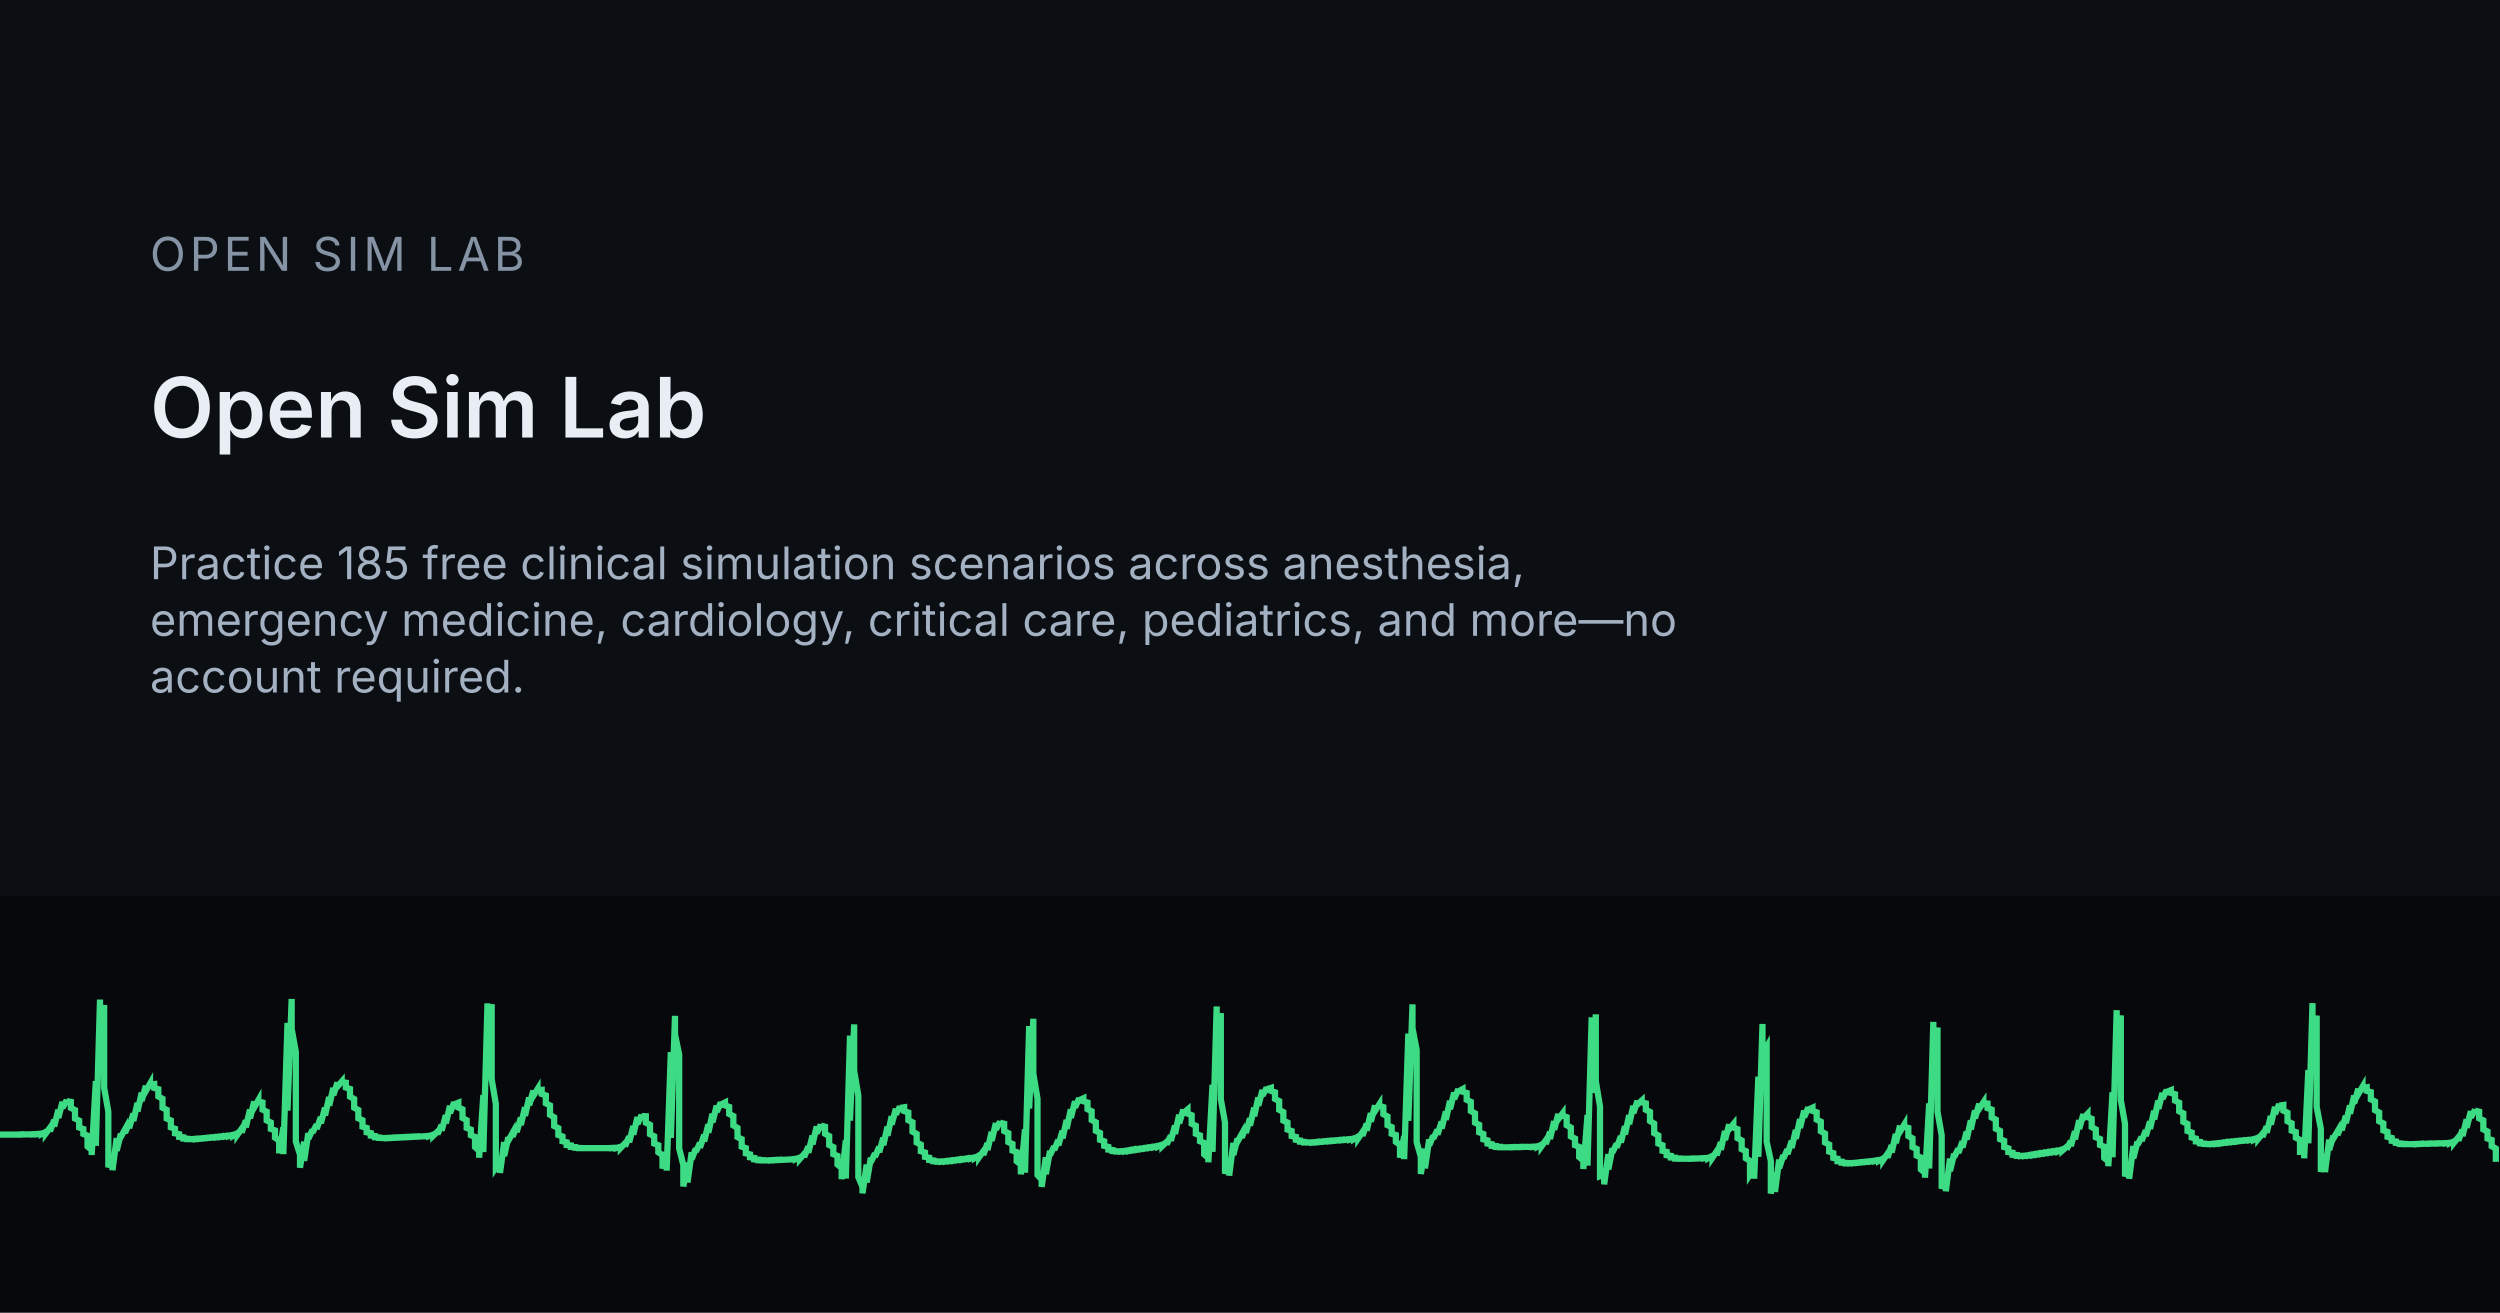
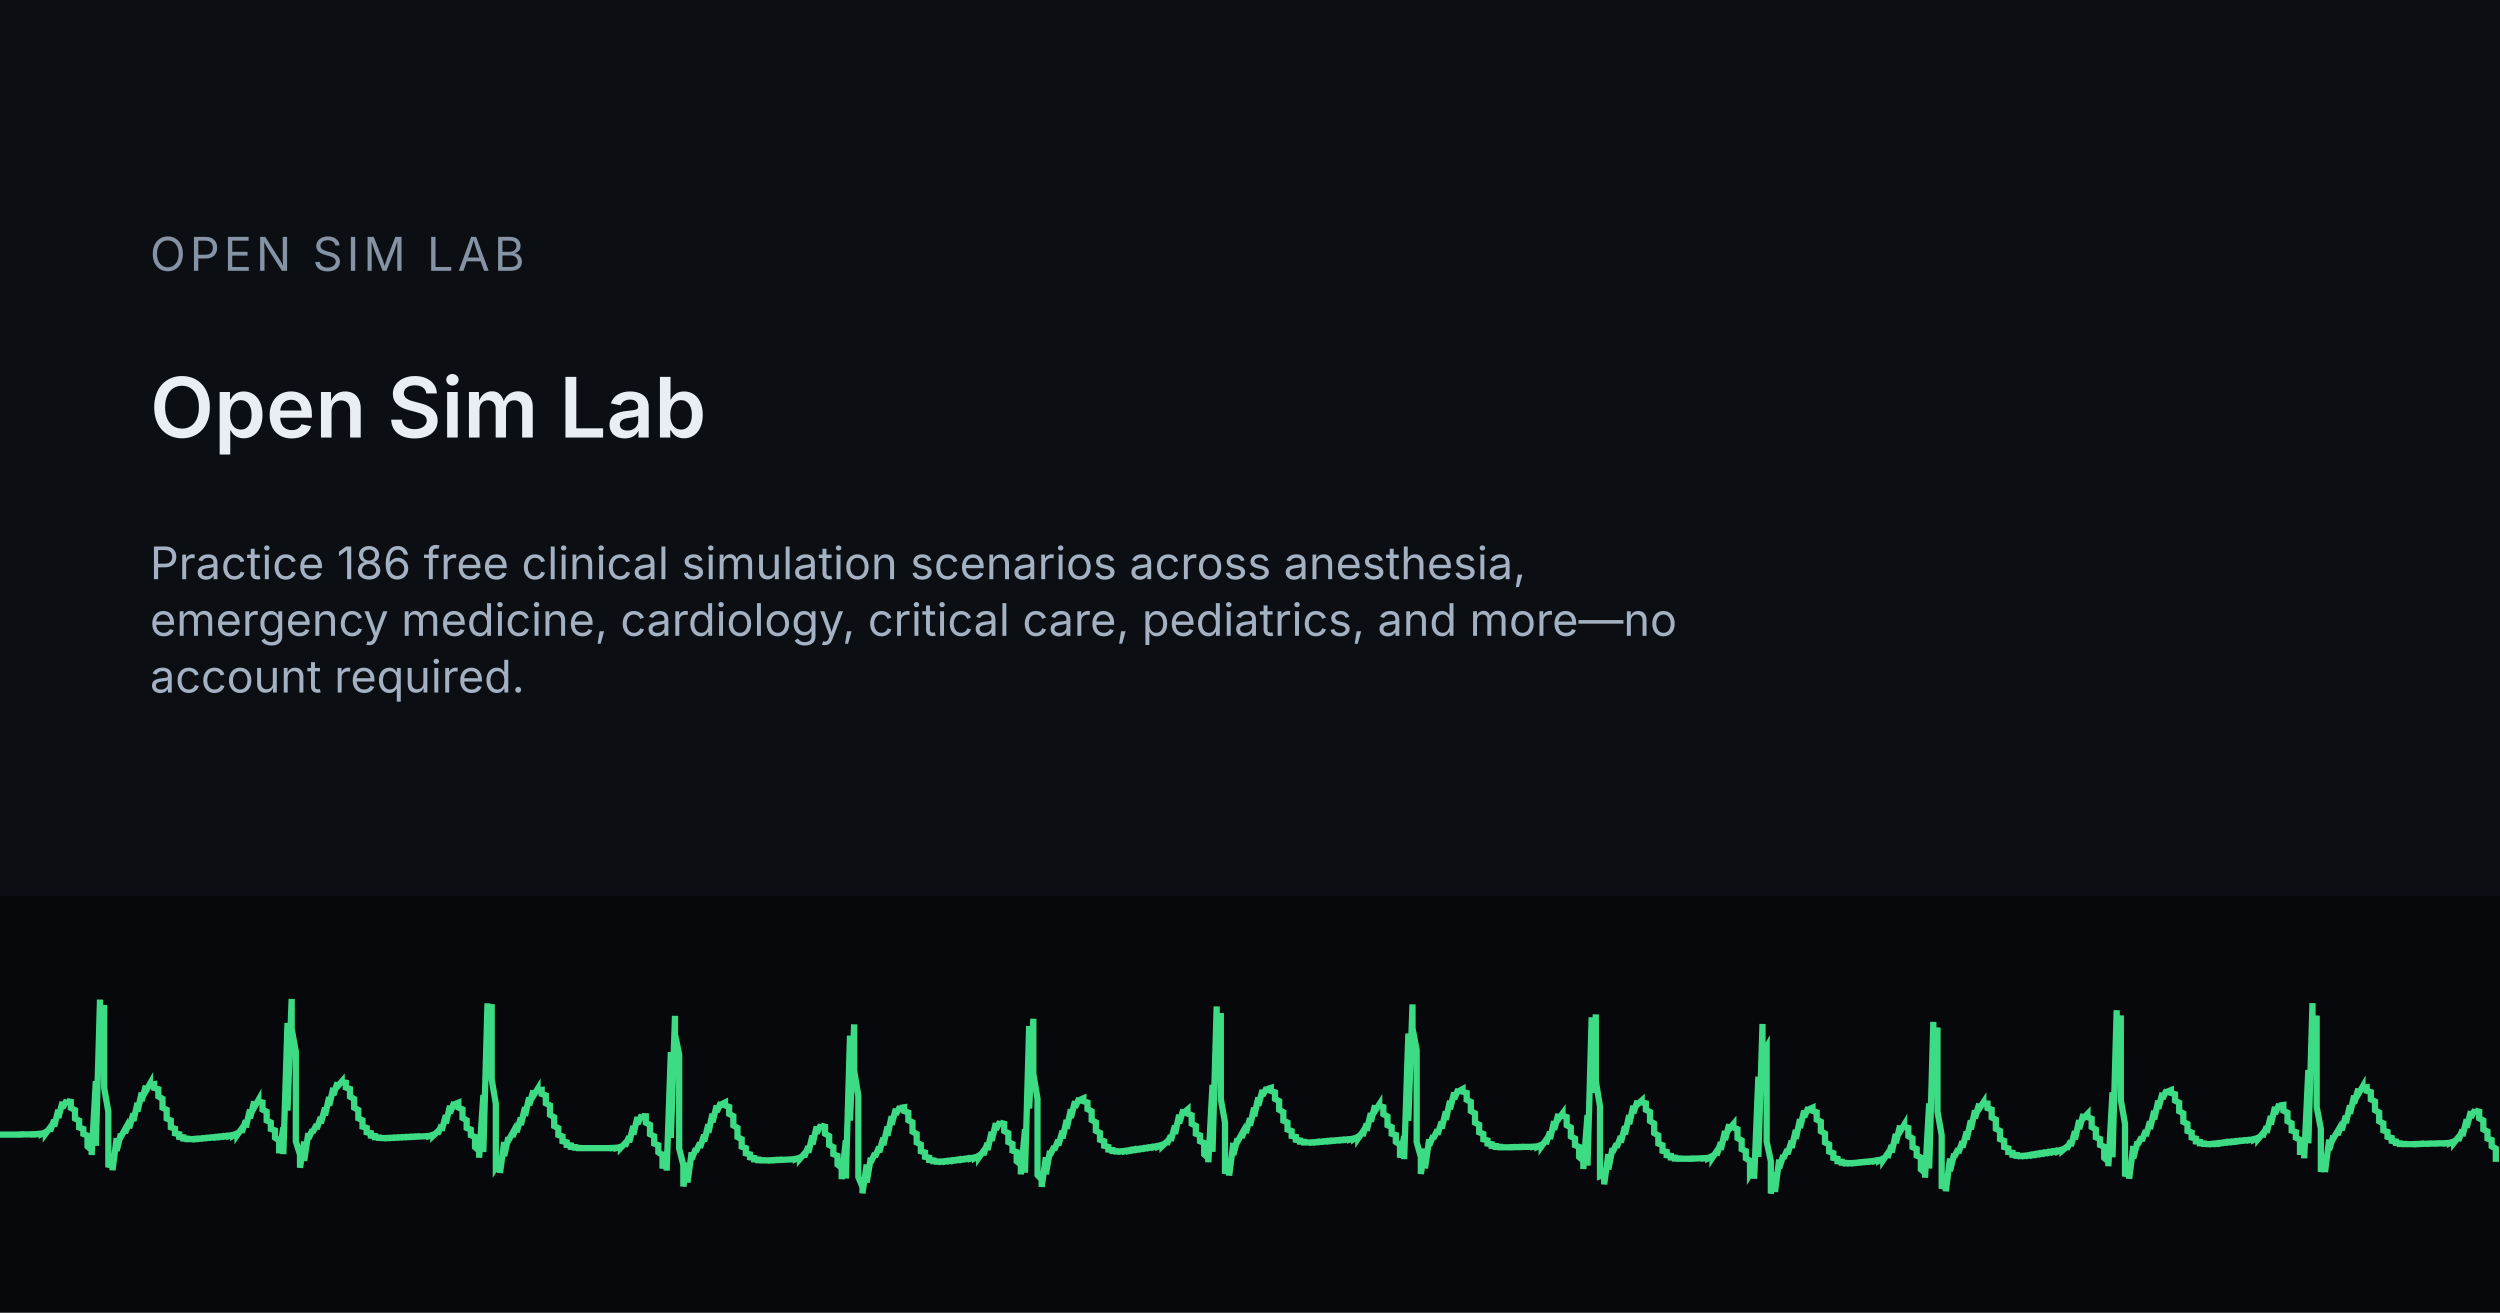
<svg xmlns="http://www.w3.org/2000/svg" width="1200" height="630" viewBox="0 0 1200 630">
  <rect width="1200" height="630" fill="#0B0F14" />
  <rect x="0" y="430" width="1200" height="200" fill="#06080B" />
  <g transform="translate(0 455)">
    <path d="M0 89.6 L0 89.6 L2 89.6 L2 89.6 L4 89.6 L4 89.6 L6 89.6 L6 89.6 L8 89.6 L8 89.6 L10 89.5 L10 89.6 L12 89.5 L12 89.5 L14 89.5 L14 89.5 L16 89.4 L16 89.5 L18 89.3 L18 89.4 L20 89.1 L20 89.3 L22 88.3 L22 89.0 L24 86.3 L24 88.0 L26 82.6 L26 85.7 L28 77.7 L28 81.6 L30 73.9 L30 76.8 L32 73.1 L32 73.5 L34 73.9 L34 76.8 L36 77.8 L36 81.9 L38 82.9 L38 86.2 L40 86.9 L40 89.3 L42 90.1 L42 95.3 L44 97.0 L44 99.4 L46 63.9 L46 95.0 L48 24.8 L48 52.7 L50 27.4 L50 67.2 L52 78.6 L52 105.3 L54 99.9 L54 106.7 L56 91.3 L56 97.4 L58 89.2 L58 90.7 L60 87.1 L60 88.8 L62 83.9 L62 86.5 L64 79.5 L64 83.1 L66 74.4 L66 78.5 L68 69.5 L68 73.4 L70 66.2 L70 68.7 L72 65.2 L72 65.7 L74 65.4 L74 67.2 L76 67.8 L76 71.3 L78 72.4 L78 76.7 L80 77.7 L80 81.9 L82 82.8 L82 86.1 L84 86.8 L84 89.0 L86 89.4 L86 90.7 L88 90.9 L88 91.5 L90 91.6 L90 91.8 L92 91.8 L92 91.8 L94 91.6 L94 91.8 L96 91.5 L96 91.6 L98 91.3 L98 91.4 L100 91.1 L100 91.2 L102 90.9 L102 91.0 L104 90.7 L104 90.9 L106 90.5 L106 90.7 L108 90.3 L108 90.5 L110 90.1 L110 90.3 L112 89.7 L112 90.1 L114 88.9 L114 89.6 L116 86.8 L116 88.6 L118 82.8 L118 86.1 L120 77.6 L120 81.8 L122 73.7 L122 76.6 L124 73.1 L124 73.7 L126 74.2 L126 77.6 L128 78.6 L128 82.8 L130 83.8 L130 86.9 L132 87.6 L132 91.1 L134 92.5 L134 98.6 L136 86.1 L136 99.0 L138 36.0 L138 78.1 L140 24.5 L140 38.8 L142 49.9 L142 92.9 L144 99.2 L144 105.5 L146 93.0 L146 102.2 L148 88.9 L148 91.6 L150 87.3 L150 88.6 L152 84.8 L152 86.9 L154 81.2 L154 84.2 L156 76.7 L156 80.4 L158 71.6 L158 75.7 L160 67.2 L160 70.7 L162 64.6 L162 66.5 L164 64.2 L164 64.4 L166 64.7 L166 67.0 L168 67.7 L168 71.4 L170 72.5 L170 76.7 L172 77.8 L172 81.8 L174 82.7 L174 85.8 L176 86.4 L176 88.5 L178 88.9 L178 90.1 L180 90.3 L180 90.9 L182 91.0 L182 91.2 L184 91.3 L184 91.3 L186 91.2 L186 91.3 L188 91.1 L188 91.2 L190 91.0 L190 91.1 L192 90.9 L192 91.0 L194 90.8 L194 90.9 L196 90.7 L196 90.8 L198 90.6 L198 90.7 L200 90.5 L200 90.6 L202 90.5 L202 90.5 L204 90.4 L204 90.4 L206 90.2 L206 90.3 L208 89.6 L208 90.1 L210 88.2 L210 89.4 L212 85.0 L212 87.7 L214 80.3 L214 84.2 L216 75.8 L216 79.3 L218 74.1 L218 75.1 L220 74.3 L220 76.6 L222 77.5 L222 81.6 L224 82.7 L224 86.4 L226 87.2 L226 89.9 L228 90.7 L228 95.6 L230 97.4 L230 100.7 L232 70.6 L232 98.0 L234 26.6 L234 59.7 L236 27.0 L236 63.0 L238 74.9 L238 105.4 L240 102.4 L240 108.0 L242 93.2 L242 99.9 L244 90.9 L244 92.5 L246 88.9 L246 90.6 L248 85.8 L248 88.4 L250 81.5 L250 85.0 L252 76.5 L252 80.6 L254 71.8 L254 75.5 L256 68.5 L256 71.0 L258 67.8 L258 68.2 L260 68.1 L260 70.1 L262 70.8 L262 74.6 L264 75.6 L264 80.1 L266 81.3 L266 85.5 L268 86.5 L268 89.8 L270 90.5 L270 92.8 L272 93.3 L272 94.6 L274 94.8 L274 95.5 L276 95.6 L276 95.9 L278 96.0 L278 96.1 L280 96.1 L280 96.1 L282 96.1 L282 96.1 L284 96.1 L284 96.1 L286 96.1 L286 96.1 L288 96.1 L288 96.1 L290 96.1 L290 96.1 L292 96.1 L292 96.1 L294 96.0 L294 96.1 L296 95.9 L296 96.0 L298 95.4 L298 95.9 L300 93.8 L300 95.2 L302 90.5 L302 93.3 L304 85.5 L304 89.6 L306 81.2 L306 84.5 L308 80.2 L308 80.7 L310 80.8 L310 83.9 L312 84.9 L312 89.4 L314 90.4 L314 93.9 L316 94.7 L316 98.1 L318 99.4 L318 105.9 L320 98.0 L320 106.9 L322 50.0 L322 91.2 L324 32.6 L324 41.5 L326 51.2 L326 96.3 L328 104.2 L328 114.5 L330 103.1 L330 112.6 L332 98.1 L332 101.4 L334 96.3 L334 97.8 L336 93.6 L336 95.9 L338 89.7 L338 92.9 L340 84.7 L340 88.7 L342 79.6 L342 83.7 L344 75.7 L344 78.7 L346 74.2 L346 75.2 L348 74.2 L348 75.6 L350 76.3 L350 79.7 L352 80.7 L352 85.2 L354 86.4 L354 90.8 L356 91.8 L356 95.4 L358 96.1 L358 98.6 L360 99.1 L360 100.5 L362 100.8 L362 101.5 L364 101.6 L364 101.9 L366 101.9 L366 102.0 L368 102.0 L368 102.0 L370 101.9 L370 102.0 L372 101.8 L372 101.9 L374 101.7 L374 101.8 L376 101.7 L376 101.7 L378 101.6 L378 101.6 L380 101.5 L380 101.5 L382 101.2 L382 101.4 L384 100.6 L384 101.2 L386 98.9 L386 100.4 L388 95.3 L388 98.3 L390 90.1 L390 94.3 L392 85.7 L392 89.0 L394 84.9 L394 85.3 L396 85.8 L396 89.2 L398 90.3 L398 94.6 L400 95.6 L400 99.0 L402 99.8 L402 104.0 L404 105.6 L404 111.0 L406 92.3 L406 110.7 L408 42.1 L408 82.9 L410 36.7 L410 59.0 L412 70.9 L412 110.0 L414 114.7 L414 117.8 L416 104.0 L416 112.6 L418 100.7 L418 102.9 L420 98.6 L420 100.3 L422 95.5 L422 98.1 L424 91.1 L424 94.7 L426 85.8 L426 90.1 L428 80.8 L428 84.8 L430 77.2 L430 79.9 L432 76.2 L432 76.8 L434 76.5 L434 78.3 L436 79.0 L436 82.7 L438 83.7 L438 88.2 L440 89.3 L440 93.4 L442 94.4 L442 97.6 L444 98.2 L444 100.3 L446 100.7 L446 101.8 L448 102.0 L448 102.4 L450 102.5 L450 102.6 L452 102.5 L452 102.6 L454 102.3 L454 102.5 L456 102.1 L456 102.3 L458 101.9 L458 102.1 L460 101.6 L460 101.8 L462 101.4 L462 101.6 L464 101.1 L464 101.3 L466 100.9 L466 101.1 L468 100.5 L468 100.8 L470 99.6 L470 100.4 L472 97.6 L472 99.4 L474 93.7 L474 97.0 L476 88.3 L476 92.6 L478 84.1 L478 87.2 L480 83.4 L480 83.9 L482 84.4 L482 87.9 L484 88.9 L484 93.2 L486 94.1 L486 97.3 L488 98.0 L488 102.4 L490 104.0 L490 108.7 L492 87.0 L492 107.9 L494 37.5 L494 77.1 L496 34.0 L496 60.3 L498 72.4 L498 109.0 L500 111.2 L500 114.7 L502 100.5 L502 108.6 L504 97.4 L504 99.5 L506 95.3 L506 97.0 L508 92.2 L508 94.8 L510 87.8 L510 91.4 L512 82.6 L512 86.8 L514 77.5 L514 81.6 L516 73.6 L516 76.6 L518 72.2 L518 73.1 L520 72.2 L520 73.6 L522 74.2 L522 77.4 L524 78.4 L524 82.6 L526 83.7 L526 87.8 L528 88.8 L528 92.1 L530 92.8 L530 95.0 L532 95.5 L532 96.8 L534 97.0 L534 97.5 L536 97.6 L536 97.7 L538 97.6 L538 97.7 L540 97.4 L540 97.6 L542 97.1 L542 97.4 L544 96.8 L544 97.1 L546 96.6 L546 96.8 L548 96.3 L548 96.5 L550 96.0 L550 96.2 L552 95.7 L552 95.9 L554 95.4 L554 95.6 L556 95.0 L556 95.3 L558 94.4 L558 95.0 L560 93.1 L560 94.3 L562 90.1 L562 92.6 L564 85.3 L564 89.3 L566 80.1 L566 84.2 L568 77.6 L568 79.3 L570 77.6 L570 79.5 L572 80.3 L572 84.4 L574 85.4 L574 89.2 L576 90.0 L576 92.8 L578 93.6 L578 99.1 L580 100.8 L580 102.9 L582 65.7 L582 97.9 L584 28.1 L584 54.5 L586 31.3 L586 72.7 L588 83.8 L588 108.4 L590 101.8 L590 109.3 L592 93.6 L592 99.4 L594 91.5 L594 93.0 L596 89.4 L596 91.1 L598 86.1 L598 88.8 L600 81.8 L600 85.3 L602 76.7 L602 80.8 L604 71.8 L604 75.7 L606 68.2 L606 70.9 L608 67.1 L608 67.8 L610 67.2 L610 68.6 L612 69.3 L612 72.5 L614 73.5 L614 77.7 L616 78.8 L616 82.9 L618 83.8 L618 87.2 L620 87.9 L620 90.3 L622 90.7 L622 92.1 L624 92.4 L624 93.0 L626 93.1 L626 93.4 L628 93.4 L628 93.4 L630 93.3 L630 93.4 L632 93.1 L632 93.3 L634 93.0 L634 93.1 L636 92.8 L636 92.9 L638 92.6 L638 92.8 L640 92.5 L640 92.6 L642 92.3 L642 92.4 L644 92.1 L644 92.3 L646 92.0 L646 92.1 L648 91.8 L648 92.0 L650 91.4 L650 91.7 L652 90.5 L652 91.3 L654 88.4 L654 90.2 L656 84.4 L656 87.7 L658 79.3 L658 83.4 L660 75.6 L660 78.3 L662 75.2 L662 75.8 L664 76.4 L664 79.8 L666 80.9 L666 85.1 L668 86.0 L668 89.2 L670 89.8 L670 93.1 L672 94.5 L672 100.7 L674 90.4 L674 101.4 L676 41.1 L676 83.0 L678 27.1 L678 38.5 L680 49.0 L680 93.2 L682 100.3 L682 108.5 L684 96.4 L684 105.8 L686 91.9 L686 94.8 L688 90.1 L688 91.5 L690 87.3 L690 89.6 L692 83.4 L692 86.7 L694 78.5 L694 82.5 L696 73.4 L696 77.4 L698 69.4 L698 72.5 L700 67.8 L700 68.9 L702 67.8 L702 69.0 L704 69.6 L704 72.9 L706 73.9 L706 78.3 L708 79.4 L708 83.9 L710 84.9 L710 88.5 L712 89.3 L712 91.9 L714 92.4 L714 93.9 L716 94.2 L716 95.0 L718 95.1 L718 95.5 L720 95.5 L720 95.7 L722 95.7 L722 95.7 L724 95.7 L724 95.7 L726 95.6 L726 95.7 L728 95.6 L728 95.6 L730 95.5 L730 95.6 L732 95.5 L732 95.5 L734 95.5 L734 95.5 L736 95.4 L736 95.5 L738 95.2 L738 95.4 L740 94.4 L740 95.1 L742 92.3 L742 94.1 L744 88.3 L744 91.7 L746 83.2 L746 87.3 L748 79.7 L748 82.2 L750 79.5 L750 80.5 L752 81.2 L752 85.1 L754 86.2 L754 90.5 L756 91.5 L756 94.7 L758 95.5 L758 100.4 L760 102.1 L760 106.1 L762 80.2 L762 104.5 L764 33.3 L764 69.6 L766 31.9 L766 64.0 L768 76.1 L768 109.6 L770 108.9 L770 113.5 L772 99.0 L772 106.3 L774 96.2 L774 98.1 L776 94.0 L776 95.8 L778 90.4 L778 93.4 L780 85.6 L780 89.5 L782 80.3 L782 84.6 L784 75.8 L784 79.3 L786 73.4 L786 75.1 L788 73.3 L788 74.1 L790 74.6 L790 77.7 L792 78.7 L792 83.1 L794 84.3 L794 88.9 L796 90.0 L796 93.9 L798 94.7 L798 97.4 L800 97.9 L800 99.5 L802 99.8 L802 100.6 L804 100.7 L804 101.1 L806 101.1 L806 101.2 L808 101.2 L808 101.2 L810 101.2 L810 101.2 L812 101.1 L812 101.2 L814 101.1 L814 101.1 L816 101.0 L816 101.0 L818 100.9 L818 101.0 L820 100.7 L820 100.9 L822 99.8 L822 100.6 L824 97.6 L824 99.5 L826 93.3 L826 96.9 L828 87.9 L828 92.2 L830 84.7 L830 87.0 L832 84.6 L832 86.2 L834 87.0 L834 91.3 L836 92.4 L836 96.6 L838 97.5 L838 101.0 L840 102.2 L840 108.7 L842 105.6 L842 110.8 L844 61.8 L844 100.3 L846 36.5 L846 51.2 L848 47.6 L848 93.0 L850 102.3 L850 117.9 L852 107.8 L852 117.1 L854 101.6 L854 105.8 L856 99.5 L856 101.1 L858 96.7 L858 99.0 L860 92.6 L860 96.0 L862 87.4 L862 91.6 L864 82.2 L864 86.4 L866 78.1 L866 81.2 L868 76.6 L868 77.6 L870 76.7 L870 78.2 L872 78.9 L872 82.4 L874 83.4 L874 88.0 L876 89.1 L876 93.4 L878 94.4 L878 97.8 L880 98.5 L880 100.8 L882 101.2 L882 102.4 L884 102.6 L884 103.1 L886 103.2 L886 103.4 L888 103.3 L888 103.4 L890 103.2 L890 103.3 L892 103.0 L892 103.1 L894 102.8 L894 102.9 L896 102.6 L896 102.7 L898 102.4 L898 102.5 L900 102.1 L900 102.3 L902 101.8 L902 102.1 L904 101.0 L904 101.7 L906 98.8 L906 100.7 L908 94.7 L908 98.2 L910 89.3 L910 93.7 L912 85.3 L912 88.2 L914 84.9 L914 85.8 L916 86.4 L916 90.3 L918 91.4 L918 95.6 L920 96.5 L920 99.7 L922 100.6 L922 106.3 L924 108.0 L924 110.3 L926 74.6 L926 105.9 L928 35.5 L928 63.4 L930 38.2 L930 78.6 L932 89.9 L932 115.6 L934 109.6 L934 116.8 L936 101.1 L936 107.1 L938 98.8 L938 100.4 L940 96.4 L940 98.4 L942 92.9 L942 95.8 L944 88.2 L944 92.0 L946 82.8 L946 87.1 L948 78.0 L948 81.8 L950 74.8 L950 77.2 L952 74.2 L952 74.5 L954 74.7 L954 76.9 L956 77.6 L956 81.4 L958 82.4 L958 86.8 L960 87.8 L960 91.8 L962 92.6 L962 95.6 L964 96.2 L964 98.0 L966 98.3 L966 99.3 L968 99.4 L968 99.8 L970 99.8 L970 99.9 L972 99.7 L972 99.8 L974 99.4 L974 99.6 L976 99.1 L976 99.4 L978 98.8 L978 99.1 L980 98.5 L980 98.8 L982 98.2 L982 98.5 L984 97.9 L984 98.2 L986 97.6 L986 97.9 L988 97.3 L988 97.6 L990 96.7 L990 97.2 L992 95.5 L992 96.6 L994 92.7 L994 95.1 L996 88.0 L996 91.9 L998 82.7 L998 86.9 L1000 79.8 L1000 81.8 L1002 79.7 L1002 81.2 L1004 82.0 L1004 86.0 L1006 87.1 L1006 90.9 L1008 91.7 L1008 94.6 L1010 95.4 L1010 100.8 L1012 102.5 L1012 104.8 L1014 69.3 L1014 100.5 L1016 29.9 L1016 58.1 L1018 32.4 L1018 73.1 L1020 84.4 L1020 109.7 L1022 103.5 L1022 110.8 L1024 95.1 L1024 101.0 L1026 93.0 L1026 94.5 L1028 90.8 L1028 92.6 L1030 87.6 L1030 90.3 L1032 83.3 L1032 86.9 L1034 78.2 L1034 82.3 L1036 73.3 L1036 77.2 L1038 69.6 L1038 72.4 L1040 68.2 L1040 69.1 L1042 68.3 L1042 69.6 L1044 70.2 L1044 73.3 L1046 74.3 L1046 78.4 L1048 79.4 L1048 83.5 L1050 84.5 L1050 87.9 L1052 88.6 L1052 91.0 L1054 91.5 L1054 92.9 L1056 93.1 L1056 93.8 L1058 93.9 L1058 94.1 L1060 94.2 L1060 94.2 L1062 94.0 L1062 94.1 L1064 93.8 L1064 94.0 L1066 93.6 L1066 93.8 L1068 93.3 L1068 93.5 L1070 93.1 L1070 93.3 L1072 92.9 L1072 93.1 L1074 92.7 L1074 92.9 L1076 92.5 L1076 92.6 L1078 92.3 L1078 92.4 L1080 92.1 L1080 92.2 L1082 91.7 L1082 92.0 L1084 91.0 L1084 91.6 L1086 89.2 L1086 90.7 L1088 85.7 L1088 88.7 L1090 80.7 L1090 84.8 L1092 76.3 L1092 79.7 L1094 75.0 L1094 75.7 L1096 75.4 L1096 78.1 L1098 79.1 L1098 83.2 L1100 84.2 L1100 87.7 L1102 88.4 L1102 91.1 L1104 92.1 L1104 97.9 L1106 97.9 L1106 101.0 L1108 58.6 L1108 93.8 L1110 26.5 L1110 47.4 L1112 32.5 L1112 76.3 L1114 86.8 L1114 107.5 L1116 99.2 L1116 107.6 L1118 92.0 L1118 97.0 L1120 90.2 L1120 91.5 L1122 88.1 L1122 89.8 L1124 84.9 L1124 87.5 L1126 80.6 L1126 84.1 L1128 75.6 L1128 79.6 L1130 70.9 L1130 74.6 L1132 67.6 L1132 70.1 L1134 66.7 L1134 67.2 L1136 66.9 L1136 68.6 L1138 69.2 L1138 72.7 L1140 73.7 L1140 77.9 L1142 79.0 L1142 83.2 L1144 84.2 L1144 87.6 L1146 88.3 L1146 90.7 L1148 91.2 L1148 92.6 L1150 92.9 L1150 93.6 L1152 93.8 L1152 94.1 L1154 94.1 L1154 94.2 L1156 94.2 L1156 94.2 L1158 94.2 L1158 94.2 L1160 94.1 L1160 94.2 L1162 94.0 L1162 94.1 L1164 94.0 L1164 94.0 L1166 93.9 L1166 94.0 L1168 93.9 L1168 93.9 L1170 93.8 L1170 93.9 L1172 93.8 L1172 93.8 L1174 93.7 L1174 93.8 L1176 93.5 L1176 93.7 L1178 92.8 L1178 93.4 L1180 90.9 L1180 92.5 L1182 87.3 L1182 90.3 L1184 82.3 L1184 86.3 L1186 78.4 L1186 81.4 L1188 77.7 L1188 78.1 L1190 78.6 L1190 81.8 L1192 82.8 L1192 87.1 L1194 88.1 L1194 91.5 L1196 92.2 L1196 95.2 L1198 96.3 L1198 102.7" fill="none" stroke="#3DDC84" stroke-width="3" />
  </g>
  <text x="72" y="130" font-family="Inter, system-ui, sans-serif" font-size="22.4" letter-spacing="2" fill="#8593A4">OPEN SIM LAB</text>
  <text x="72" y="210" font-family="Inter, system-ui, sans-serif" font-size="40" font-weight="600" fill="#E9EEF5">Open Sim Lab</text>
-   <text x="72" y="278" font-family="Inter, system-ui, sans-serif" font-size="21.6" fill="#A3B1C2">Practice 185 free clinical simulation scenarios across anesthesia,</text>
+   <text x="72" y="278" font-family="Inter, system-ui, sans-serif" font-size="21.6" fill="#A3B1C2">Practice 186 free clinical simulation scenarios across anesthesia,</text>
  <text x="72" y="305.2" font-family="Inter, system-ui, sans-serif" font-size="21.6" fill="#A3B1C2">emergency medicine, cardiology, critical care, pediatrics, and more—no</text>
  <text x="72" y="332.4" font-family="Inter, system-ui, sans-serif" font-size="21.6" fill="#A3B1C2">account required.</text>
</svg>
